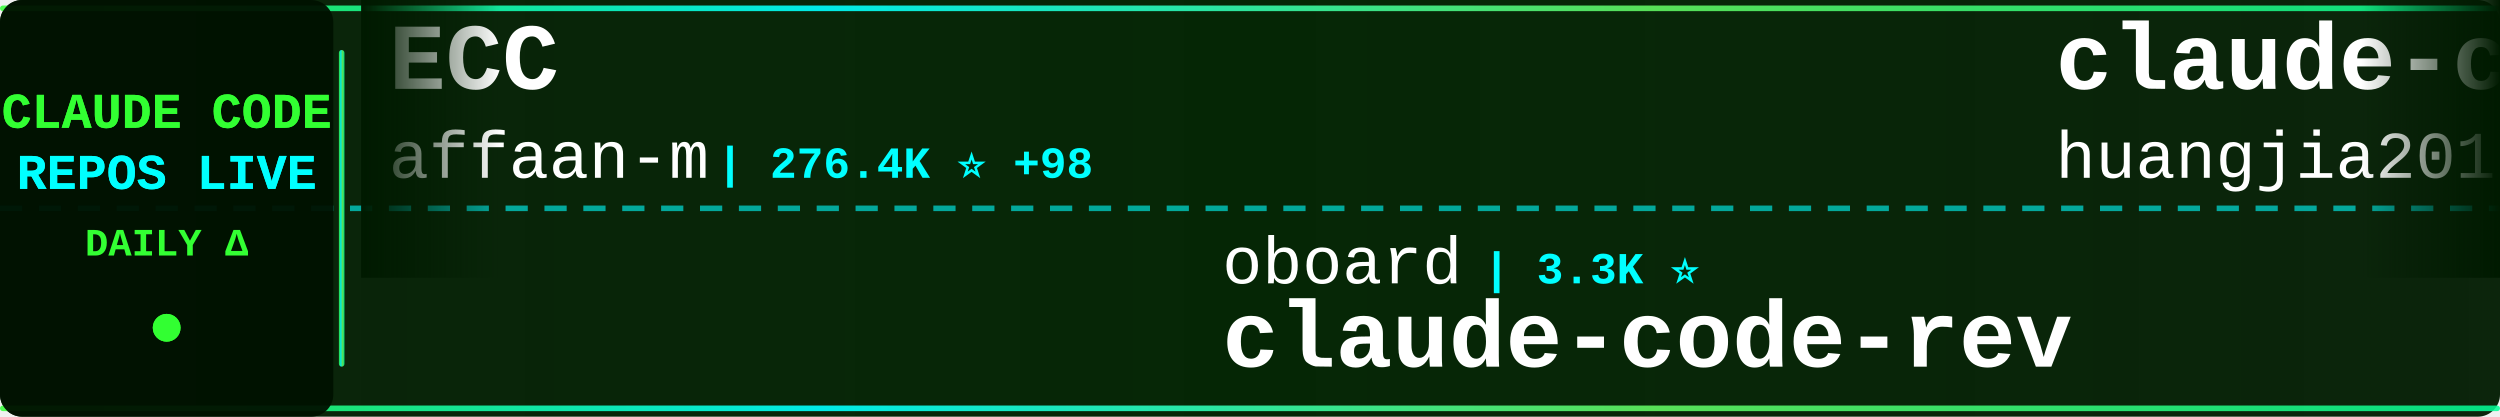
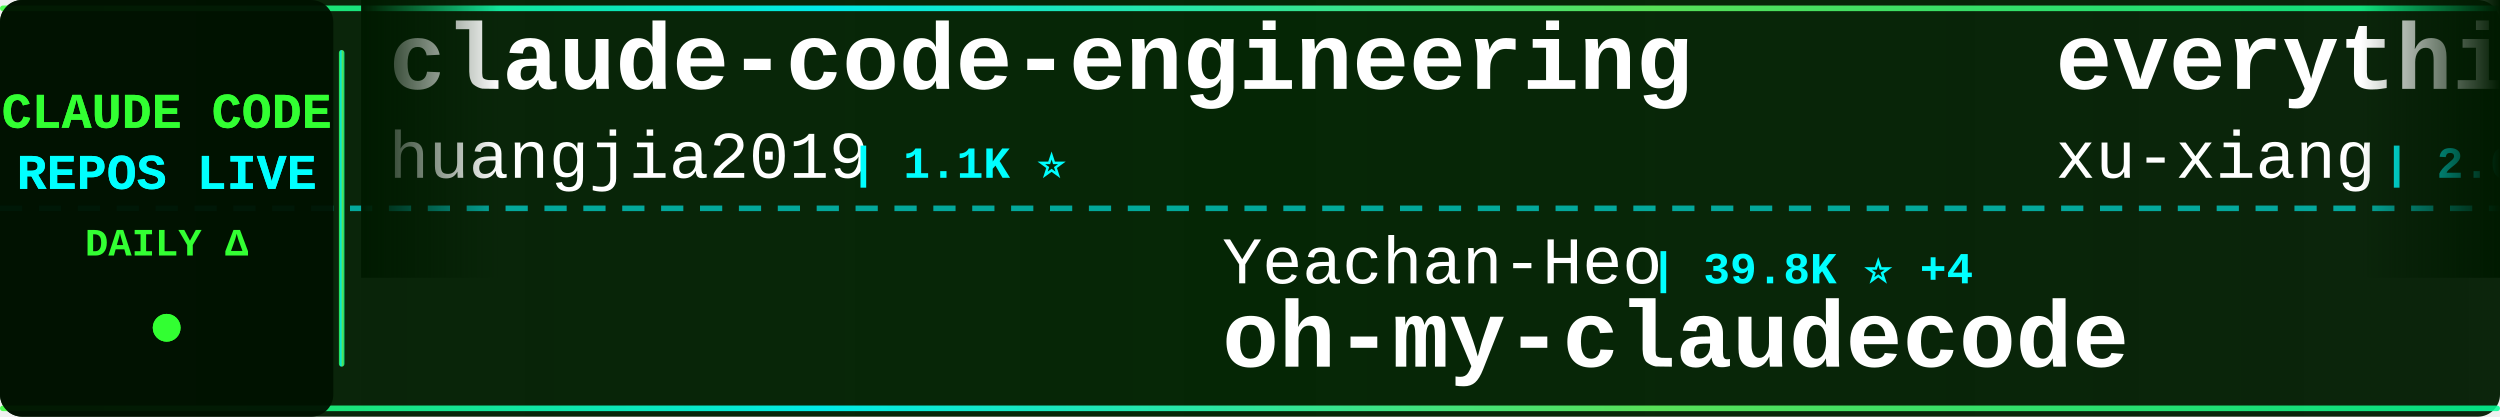
<svg xmlns="http://www.w3.org/2000/svg" width="900" height="150">
  <defs>
    <linearGradient id="tickerBg" x1="0%" y1="0%" x2="100%" y2="0%">
      <stop offset="0%" style="stop-color:#001a00;stop-opacity:0.95" />
      <stop offset="50%" style="stop-color:#002200;stop-opacity:0.98" />
      <stop offset="100%" style="stop-color:#001a00;stop-opacity:0.95" />
    </linearGradient>
    <linearGradient id="borderGrad" x1="0%" y1="0%" x2="100%" y2="0%">
      <stop offset="0%" style="stop-color:#33ff33;stop-opacity:0.85">
        <animate attributeName="stop-opacity" values="0.85;1;0.85" dur="2s" repeatCount="indefinite" />
      </stop>
      <stop offset="33%" style="stop-color:#00ffff;stop-opacity:0.9">
        <animate attributeName="stop-opacity" values="0.9;1;0.9" dur="2.2s" repeatCount="indefinite" />
      </stop>
      <stop offset="66%" style="stop-color:#66ff66;stop-opacity:0.85">
        <animate attributeName="stop-opacity" values="0.85;1;0.85" dur="1.8s" repeatCount="indefinite" />
      </stop>
      <stop offset="100%" style="stop-color:#00ff99;stop-opacity:0.85">
        <animate attributeName="stop-opacity" values="0.85;1;0.85" dur="2s" repeatCount="indefinite" />
      </stop>
    </linearGradient>
    <filter id="textGlow">
      <feGaussianBlur stdDeviation="0.1" result="coloredBlur" />
      <feMerge>
        <feMergeNode in="coloredBlur" />
        <feMergeNode in="SourceGraphic" />
      </feMerge>
    </filter>
    <filter id="metricGlow">
      <feGaussianBlur stdDeviation="0.2" result="coloredBlur" />
      <feMerge>
        <feMergeNode in="coloredBlur" />
        <feMergeNode in="SourceGraphic" />
      </feMerge>
    </filter>
    <linearGradient id="leftFade" x1="0%" y1="0%" x2="100%" y2="0%">
      <stop offset="0%" style="stop-color:#001a00;stop-opacity:1" />
      <stop offset="100%" style="stop-color:#001a00;stop-opacity:0" />
    </linearGradient>
    <linearGradient id="rightFade" x1="0%" y1="0%" x2="100%" y2="0%">
      <stop offset="0%" style="stop-color:#001a00;stop-opacity:0" />
      <stop offset="100%" style="stop-color:#001a00;stop-opacity:1" />
    </linearGradient>
  </defs>
  <rect width="900" height="150" fill="url(#tickerBg)" rx="8" />
  <rect x="0" y="2" width="900" height="2" fill="url(#borderGrad)" rx="1" />
  <rect x="0" y="146" width="900" height="2" fill="url(#borderGrad)" rx="1" />
  <line x1="0" y1="75" x2="900" y2="75" stroke="#00ffff" stroke-width="2" stroke-dasharray="8 6" opacity="0.6" />
  <rect x="0" y="0" width="120" height="150" fill="#001100" opacity="0.95" rx="8" />
  <text x="60" y="46" font-family="'Courier New', monospace" font-size="18" font-weight="bold" fill="#33ff33" text-anchor="middle" filter="url(#textGlow)">
    CLAUDE CODE
  </text>
  <text x="60" y="68" font-family="'Courier New', monospace" font-size="18" font-weight="bold" fill="#00ffff" text-anchor="middle" filter="url(#textGlow)">
    REPOS LIVE
  </text>
  <text x="60" y="92" font-family="'Courier New', monospace" font-size="14" font-weight="bold" fill="#33ff33" text-anchor="middle">
    DAILY Δ
  </text>
  <circle cx="60" cy="118" r="5" fill="#33ff33" filter="url(#metricGlow)">
    <animate attributeName="r" values="4;6;4" dur="1.5s" repeatCount="indefinite" />
    <animate attributeName="opacity" values="0.6;1;0.6" dur="1.5s" repeatCount="indefinite" />
  </circle>
  <rect x="122" y="18" width="2" height="114" fill="url(#borderGrad)" rx="1" />
  <clipPath id="tickerClip">
    <rect x="130" y="0" width="770" height="150" />
  </clipPath>
  <g clip-path="url(#tickerClip)">
    <g id="tickerItems">
      <animateTransform attributeName="transform" attributeType="XML" type="translate" from="0 0" to="-3000 0" dur="54s" repeatCount="indefinite" />
      <g transform="translate(0, 0)">
-         <text x="140" y="32" font-family="'Courier New', monospace" font-size="34" font-weight="bold" fill="#ffffff">ECC</text>
-         <text x="140" y="64" font-family="'Courier New', monospace" font-size="24" font-weight="normal" fill="#ffffff" opacity="1.0">affaan-m</text>
-         <text x="258" y="64" font-family="'Courier New', monospace" font-size="16" font-weight="bold" fill="#00ffff"> | 276.4K ⭐ +98</text>
-       </g>
-       <g transform="translate(300, 0)">
-         <text x="140" y="102" font-family="'Courier New', monospace" font-size="24" font-weight="normal" fill="#ffffff" opacity="1.0">oboard</text>
-         <text x="234" y="102" font-family="'Courier New', monospace" font-size="16" font-weight="bold" fill="#00ffff"> | 3.3K ⭐</text>
-         <text x="140" y="132" font-family="'Courier New', monospace" font-size="34" font-weight="bold" fill="#ffffff">claude-code-rev</text>
-       </g>
-       <g transform="translate(600, 0)">
        <text x="140" y="32" font-family="'Courier New', monospace" font-size="34" font-weight="bold" fill="#ffffff">claude-code-engineering</text>
        <text x="140" y="64" font-family="'Courier New', monospace" font-size="24" font-weight="normal" fill="#ffffff" opacity="1.0">huangjia2019</text>
        <text x="306" y="64" font-family="'Courier New', monospace" font-size="16" font-weight="bold" fill="#00ffff"> | 1.1K ⭐</text>
      </g>
+       <g transform="translate(300, 0)">
+         <text x="140" y="102" font-family="'Courier New', monospace" font-size="24" font-weight="normal" fill="#ffffff" opacity="1.0">Yeachan-Heo</text>
+         <text x="294" y="102" font-family="'Courier New', monospace" font-size="16" font-weight="bold" fill="#00ffff"> | 39.8K ⭐ +4</text>
+         <text x="140" y="132" font-family="'Courier New', monospace" font-size="34" font-weight="bold" fill="#ffffff">oh-my-claudecode</text>
+       </g>
+       <g transform="translate(600, 0)">
+         <text x="140" y="32" font-family="'Courier New', monospace" font-size="34" font-weight="bold" fill="#ffffff">everything-claude-code-z...</text>
+         <text x="140" y="64" font-family="'Courier New', monospace" font-size="24" font-weight="normal" fill="#ffffff" opacity="1.0">xu-xiang</text>
+         <text x="258" y="64" font-family="'Courier New', monospace" font-size="16" font-weight="bold" fill="#00ffff"> | 2.0K ⭐ +4</text>
+       </g>
      <g transform="translate(900, 0)">
-         <text x="140" y="102" font-family="'Courier New', monospace" font-size="24" font-weight="normal" fill="#ffffff" opacity="1.0">Pimzino</text>
-         <text x="246" y="102" font-family="'Courier New', monospace" font-size="16" font-weight="bold" fill="#00ffff"> | 3.9K ⭐</text>
-         <text x="140" y="132" font-family="'Courier New', monospace" font-size="34" font-weight="bold" fill="#ffffff">claude-code-spec-workflo...</text>
+         <text x="140" y="102" font-family="'Courier New', monospace" font-size="24" font-weight="normal" fill="#ffffff" opacity="1.0">overwirehq</text>
+         <text x="282" y="102" font-family="'Courier New', monospace" font-size="16" font-weight="bold" fill="#00ffff"> | 2.8K ⭐</text>
+         <text x="140" y="132" font-family="'Courier New', monospace" font-size="34" font-weight="bold" fill="#ffffff">claude-code-telegram</text>
      </g>
      <g transform="translate(1200, 0)">
-         <text x="140" y="32" font-family="'Courier New', monospace" font-size="34" font-weight="bold" fill="#ffffff">free-claude-code</text>
-         <text x="140" y="64" font-family="'Courier New', monospace" font-size="24" font-weight="normal" fill="#ffffff" opacity="1.0">Alishahryar1</text>
-         <text x="306" y="64" font-family="'Courier New', monospace" font-size="16" font-weight="bold" fill="#00ffff"> | 57.4K ⭐ +100</text>
+         <text x="140" y="32" font-family="'Courier New', monospace" font-size="34" font-weight="bold" fill="#ffffff">claude-code-source-build</text>
+         <text x="140" y="64" font-family="'Courier New', monospace" font-size="24" font-weight="normal" fill="#ffffff" opacity="1.0">andrew-kramer-inno</text>
+         <text x="378" y="64" font-family="'Courier New', monospace" font-size="16" font-weight="bold" fill="#00ffff"> | 593 ⭐</text>
      </g>
      <g transform="translate(1500, 0)">
-         <text x="140" y="102" font-family="'Courier New', monospace" font-size="24" font-weight="normal" fill="#ffffff" opacity="1.0">pedrohcgs</text>
-         <text x="270" y="102" font-family="'Courier New', monospace" font-size="16" font-weight="bold" fill="#00ffff"> | 1.7K ⭐</text>
-         <text x="140" y="132" font-family="'Courier New', monospace" font-size="34" font-weight="bold" fill="#ffffff">claude-code-my-workflow</text>
+         <text x="140" y="102" font-family="'Courier New', monospace" font-size="24" font-weight="normal" fill="#ffffff" opacity="1.0">Windy3f3f3f3f</text>
+         <text x="318" y="102" font-family="'Courier New', monospace" font-size="16" font-weight="bold" fill="#00ffff"> | 2.7K ⭐</text>
+         <text x="140" y="132" font-family="'Courier New', monospace" font-size="34" font-weight="bold" fill="#ffffff">claude-code-from-scratch</text>
      </g>
      <g transform="translate(1800, 0)">
-         <text x="140" y="32" font-family="'Courier New', monospace" font-size="34" font-weight="bold" fill="#ffffff">my-claude-code-setup</text>
-         <text x="140" y="64" font-family="'Courier New', monospace" font-size="24" font-weight="normal" fill="#ffffff" opacity="1.0">centminmod</text>
-         <text x="282" y="64" font-family="'Courier New', monospace" font-size="16" font-weight="bold" fill="#00ffff"> | 2.7K ⭐ +2.7K</text>
+         <text x="140" y="32" font-family="'Courier New', monospace" font-size="34" font-weight="bold" fill="#ffffff">ClaudeCodeAgents</text>
+         <text x="140" y="64" font-family="'Courier New', monospace" font-size="24" font-weight="normal" fill="#ffffff" opacity="1.0">darcyegb</text>
+         <text x="258" y="64" font-family="'Courier New', monospace" font-size="16" font-weight="bold" fill="#00ffff"> | 773 ⭐</text>
      </g>
      <g transform="translate(2100, 0)">
-         <text x="140" y="102" font-family="'Courier New', monospace" font-size="24" font-weight="normal" fill="#ffffff" opacity="1.0">kodu-ai</text>
-         <text x="246" y="102" font-family="'Courier New', monospace" font-size="16" font-weight="bold" fill="#00ffff"> | 5.2K ⭐</text>
-         <text x="140" y="132" font-family="'Courier New', monospace" font-size="34" font-weight="bold" fill="#ffffff">claude-coder</text>
+         <text x="140" y="102" font-family="'Courier New', monospace" font-size="24" font-weight="normal" fill="#ffffff" opacity="1.0">LING71671</text>
+         <text x="270" y="102" font-family="'Courier New', monospace" font-size="16" font-weight="bold" fill="#00ffff"> | 963 ⭐ +1</text>
+         <text x="140" y="132" font-family="'Courier New', monospace" font-size="34" font-weight="bold" fill="#ffffff">Open-ClaudeCode</text>
      </g>
      <g transform="translate(2400, 0)">
-         <text x="140" y="32" font-family="'Courier New', monospace" font-size="34" font-weight="bold" fill="#ffffff">ClaudeCode</text>
-         <text x="140" y="64" font-family="'Courier New', monospace" font-size="24" font-weight="normal" fill="#ffffff" opacity="1.0">guanshan</text>
-         <text x="258" y="64" font-family="'Courier New', monospace" font-size="16" font-weight="bold" fill="#00ffff"> | 60 ⭐</text>
+         <text x="140" y="32" font-family="'Courier New', monospace" font-size="34" font-weight="bold" fill="#ffffff">awesome-claude-code</text>
+         <text x="140" y="64" font-family="'Courier New', monospace" font-size="24" font-weight="normal" fill="#ffffff" opacity="1.0">jqueryscript</text>
+         <text x="306" y="64" font-family="'Courier New', monospace" font-size="16" font-weight="bold" fill="#00ffff"> | 526 ⭐</text>
      </g>
      <g transform="translate(2700, 0)">
-         <text x="140" y="102" font-family="'Courier New', monospace" font-size="24" font-weight="normal" fill="#ffffff" opacity="1.0">OrcaWhisper</text>
-         <text x="294" y="102" font-family="'Courier New', monospace" font-size="16" font-weight="bold" fill="#00ffff"> | 103 ⭐</text>
-         <text x="140" y="132" font-family="'Courier New', monospace" font-size="34" font-weight="bold" fill="#ffffff">Claude-Code</text>
+         <text x="140" y="102" font-family="'Courier New', monospace" font-size="24" font-weight="normal" fill="#ffffff" opacity="1.0">diet103</text>
+         <text x="246" y="102" font-family="'Courier New', monospace" font-size="16" font-weight="bold" fill="#00ffff"> | 10.0K ⭐</text>
+         <text x="140" y="132" font-family="'Courier New', monospace" font-size="34" font-weight="bold" fill="#ffffff">claude-code-infrastructu...</text>
      </g>
      <g transform="translate(3000, 0)">
-         <text x="140" y="32" font-family="'Courier New', monospace" font-size="34" font-weight="bold" fill="#ffffff">ECC</text>
-         <text x="140" y="64" font-family="'Courier New', monospace" font-size="24" font-weight="normal" fill="#ffffff" opacity="1.0">affaan-m</text>
-         <text x="258" y="64" font-family="'Courier New', monospace" font-size="16" font-weight="bold" fill="#00ffff"> | 276.4K ⭐ +98</text>
-       </g>
-       <g transform="translate(3300, 0)">
-         <text x="140" y="102" font-family="'Courier New', monospace" font-size="24" font-weight="normal" fill="#ffffff" opacity="1.0">oboard</text>
-         <text x="234" y="102" font-family="'Courier New', monospace" font-size="16" font-weight="bold" fill="#00ffff"> | 3.3K ⭐</text>
-         <text x="140" y="132" font-family="'Courier New', monospace" font-size="34" font-weight="bold" fill="#ffffff">claude-code-rev</text>
-       </g>
-       <g transform="translate(3600, 0)">
        <text x="140" y="32" font-family="'Courier New', monospace" font-size="34" font-weight="bold" fill="#ffffff">claude-code-engineering</text>
        <text x="140" y="64" font-family="'Courier New', monospace" font-size="24" font-weight="normal" fill="#ffffff" opacity="1.0">huangjia2019</text>
        <text x="306" y="64" font-family="'Courier New', monospace" font-size="16" font-weight="bold" fill="#00ffff"> | 1.1K ⭐</text>
      </g>
+       <g transform="translate(3300, 0)">
+         <text x="140" y="102" font-family="'Courier New', monospace" font-size="24" font-weight="normal" fill="#ffffff" opacity="1.0">Yeachan-Heo</text>
+         <text x="294" y="102" font-family="'Courier New', monospace" font-size="16" font-weight="bold" fill="#00ffff"> | 39.8K ⭐ +4</text>
+         <text x="140" y="132" font-family="'Courier New', monospace" font-size="34" font-weight="bold" fill="#ffffff">oh-my-claudecode</text>
+       </g>
+       <g transform="translate(3600, 0)">
+         <text x="140" y="32" font-family="'Courier New', monospace" font-size="34" font-weight="bold" fill="#ffffff">everything-claude-code-z...</text>
+         <text x="140" y="64" font-family="'Courier New', monospace" font-size="24" font-weight="normal" fill="#ffffff" opacity="1.0">xu-xiang</text>
+         <text x="258" y="64" font-family="'Courier New', monospace" font-size="16" font-weight="bold" fill="#00ffff"> | 2.0K ⭐ +4</text>
+       </g>
      <g transform="translate(3900, 0)">
-         <text x="140" y="102" font-family="'Courier New', monospace" font-size="24" font-weight="normal" fill="#ffffff" opacity="1.0">Pimzino</text>
-         <text x="246" y="102" font-family="'Courier New', monospace" font-size="16" font-weight="bold" fill="#00ffff"> | 3.9K ⭐</text>
-         <text x="140" y="132" font-family="'Courier New', monospace" font-size="34" font-weight="bold" fill="#ffffff">claude-code-spec-workflo...</text>
+         <text x="140" y="102" font-family="'Courier New', monospace" font-size="24" font-weight="normal" fill="#ffffff" opacity="1.0">overwirehq</text>
+         <text x="282" y="102" font-family="'Courier New', monospace" font-size="16" font-weight="bold" fill="#00ffff"> | 2.8K ⭐</text>
+         <text x="140" y="132" font-family="'Courier New', monospace" font-size="34" font-weight="bold" fill="#ffffff">claude-code-telegram</text>
      </g>
    </g>
  </g>
  <rect x="130" y="0" width="50" height="100" fill="url(#leftFade)" />
  <rect x="850" y="0" width="50" height="100" fill="url(#rightFade)" />
</svg>
